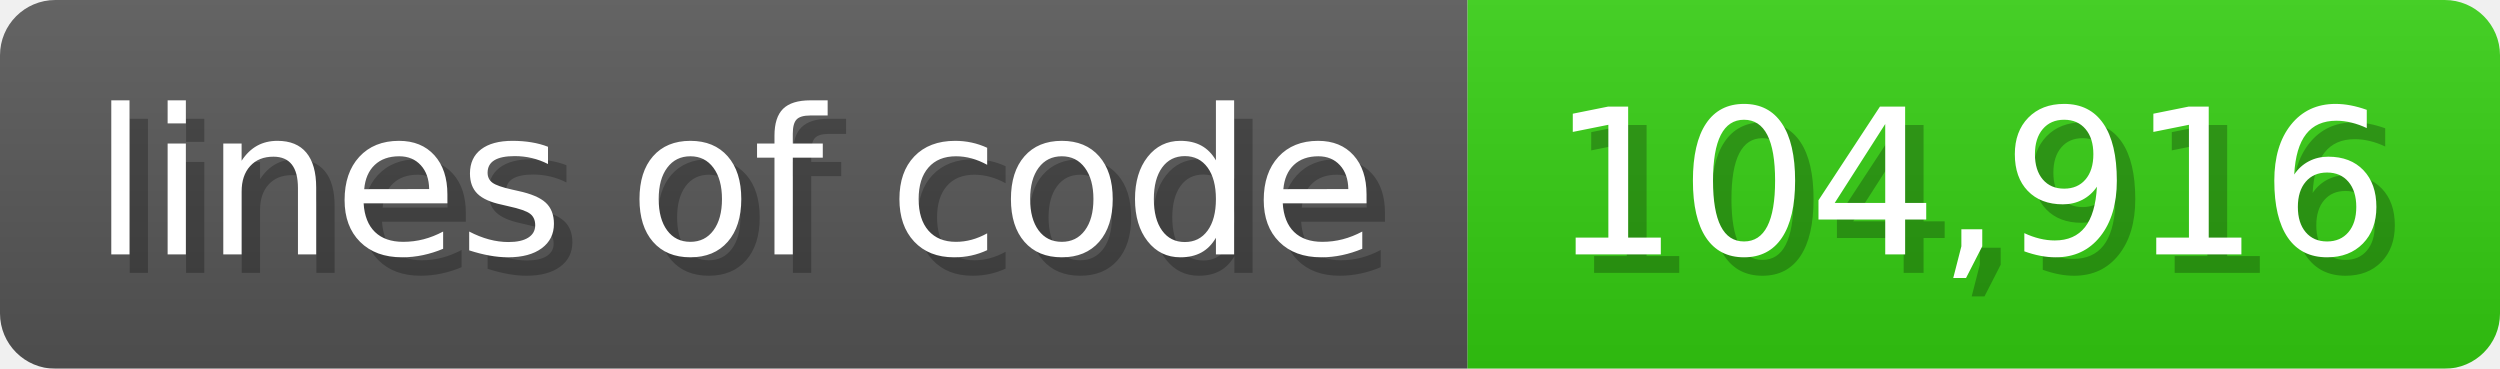
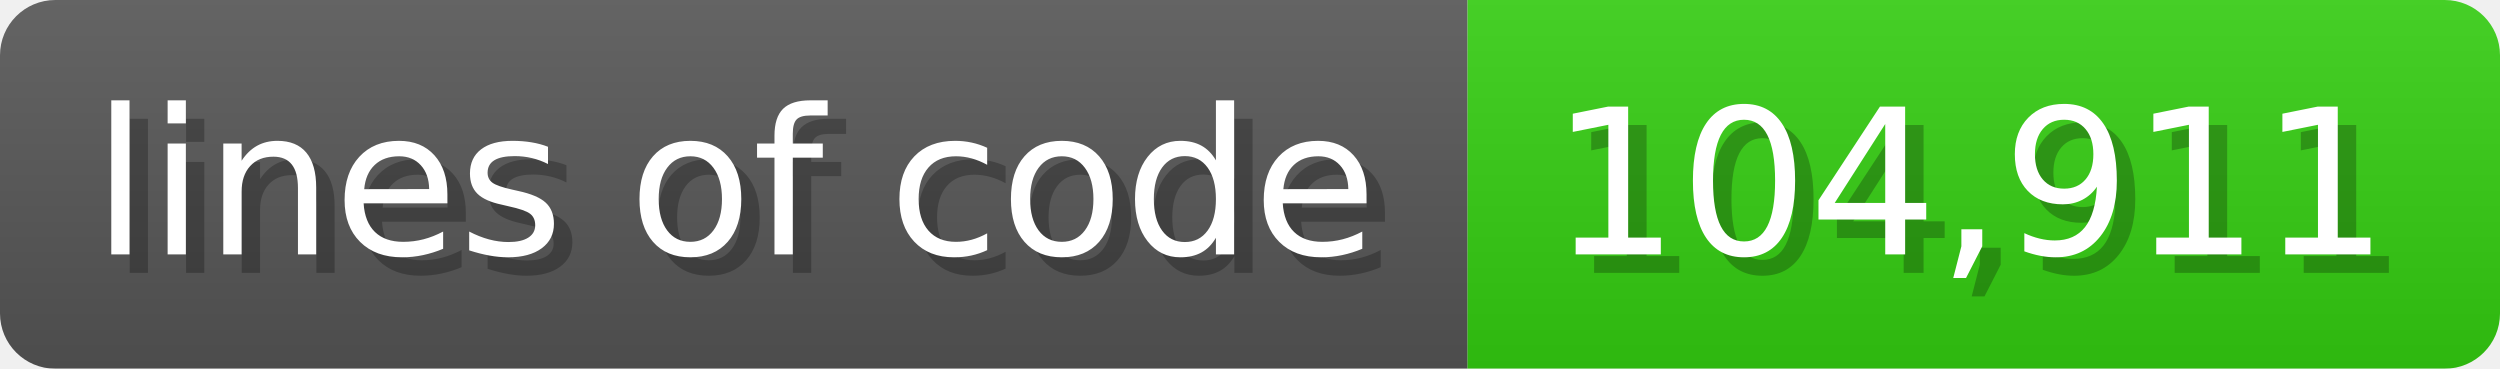
<svg xmlns="http://www.w3.org/2000/svg" width="135.6" height="20" viewBox="0 0 1356 200">
  <linearGradient id="a" x2="0" y2="100%">
    <stop offset="0" stop-opacity=".1" stop-color="#EEE" />
    <stop offset="1" stop-opacity=".1" />
  </linearGradient>
  <mask id="m">
    <rect width="1356" height="200" rx="30" fill="#FFF" />
  </mask>
  <g mask="url(#m)">
    <rect width="796" height="200" fill="#555" />
    <rect width="560" height="200" fill="#3C1" x="796" />
    <rect width="1356" height="200" fill="url(#a)" />
  </g>
  <g fill="#fff" text-anchor="start" font-family="Verdana,DejaVu Sans,sans-serif" font-size="110">
    <text x="60" y="148" textLength="696" fill="#000" opacity="0.25">lines of code</text>
    <text x="50" y="138" textLength="696">lines of code</text>
-     <text x="851" y="148" textLength="460" fill="#000" opacity="0.25">104,916</text>
-     <text x="841" y="138" textLength="460">104,916</text>
+     <text x="851" y="148" textLength="460" fill="#000" opacity="0.25">104,911</text>
+     <text x="841" y="138" textLength="460">104,911</text>
  </g>
</svg>
